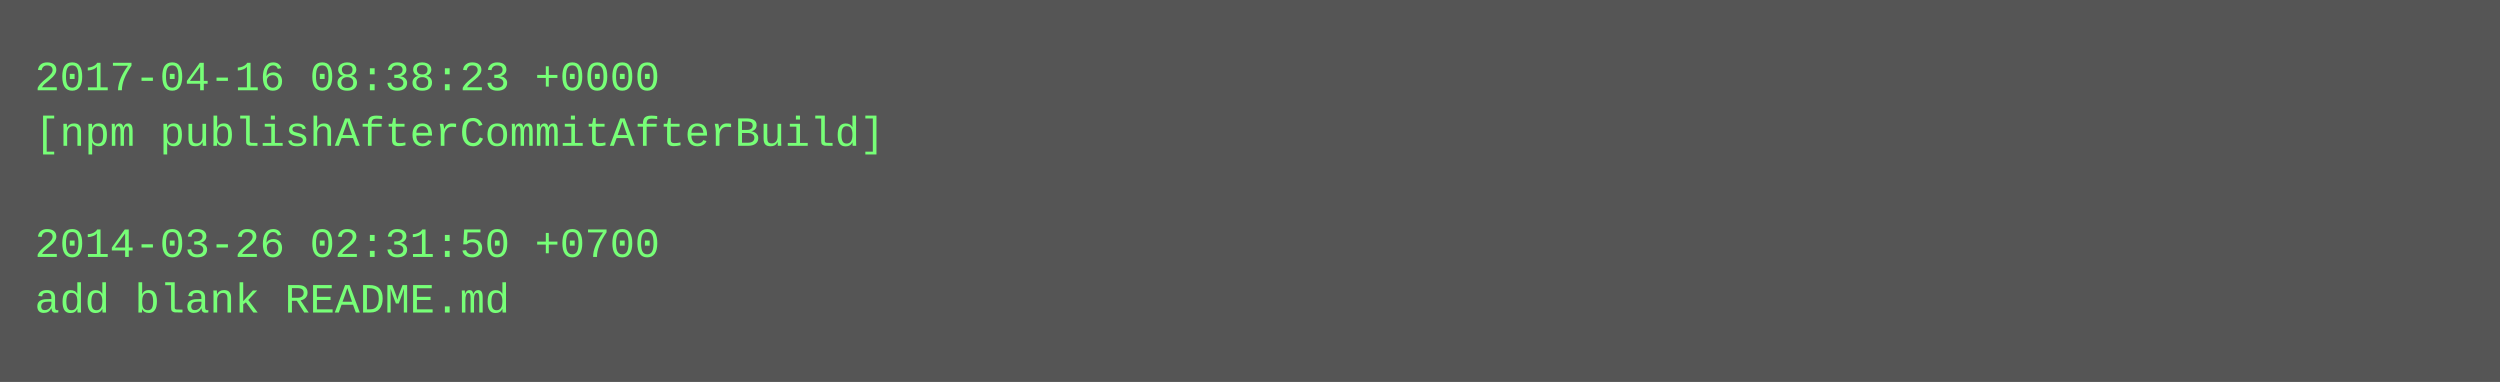
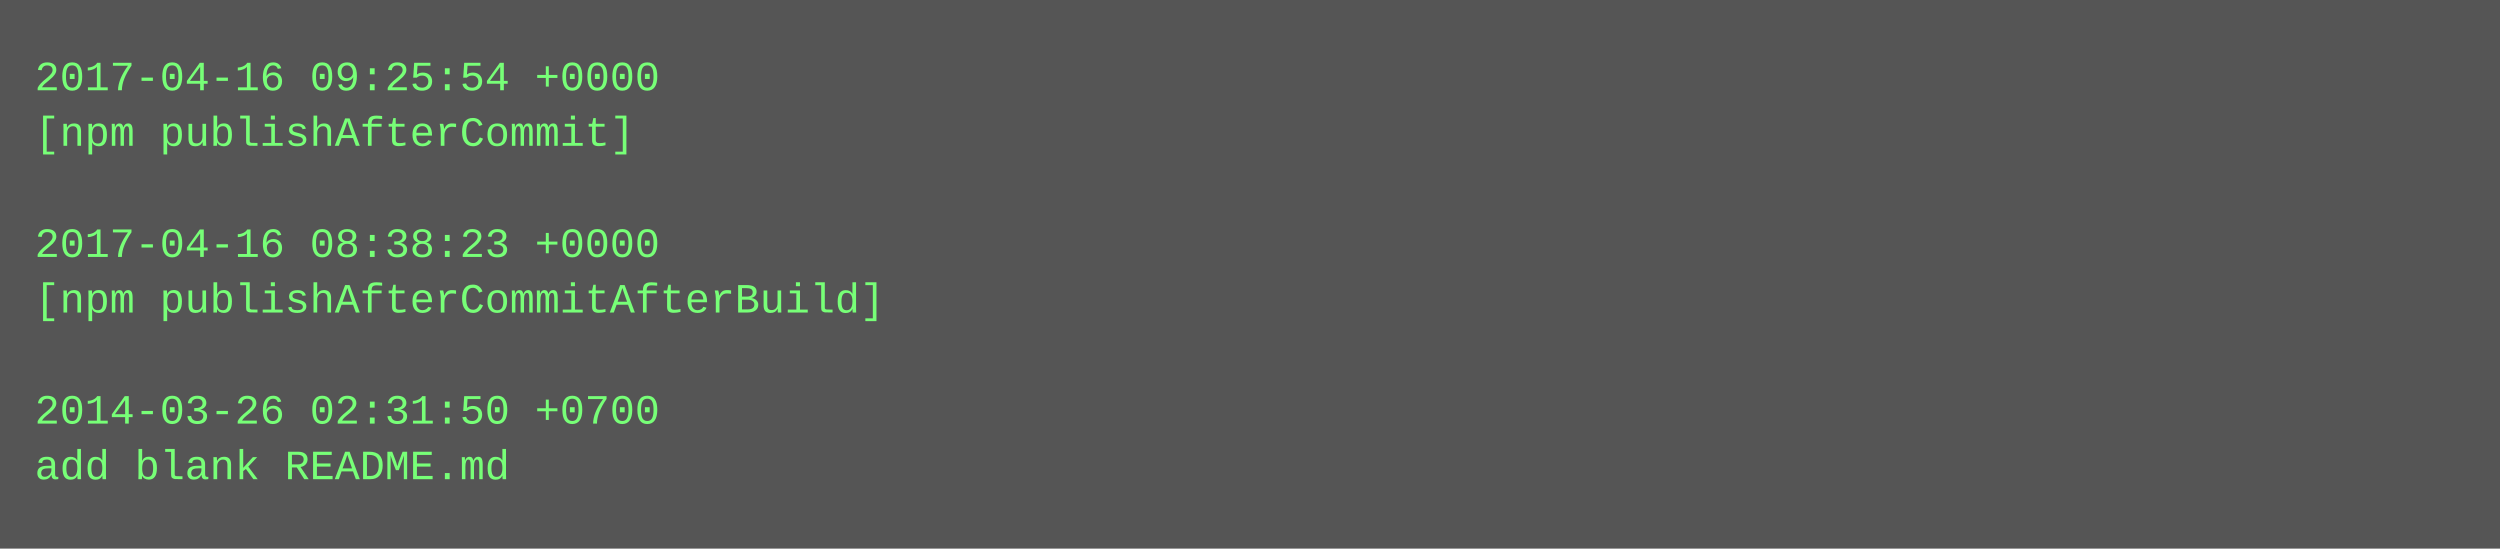
- <svg xmlns="http://www.w3.org/2000/svg" height="110" width="720">
-   <rect height="110" fill="#555" width="720" />
+ <svg xmlns="http://www.w3.org/2000/svg" height="158" width="720">
+   <rect height="158" fill="#555" width="720" />
  <text fill="#7f7" font-family="Courier New" font-size="12" xml:space="preserve">
-     <tspan x="10" y="26">2017-04-16 08:38:23 +0000</tspan>
-     <tspan x="10" y="42">[npm publishAfterCommitAfterBuild]</tspan>
+     <tspan x="10" y="26">2017-04-16 09:25:54 +0000</tspan>
+     <tspan x="10" y="42">[npm publishAfterCommit]</tspan>
    <tspan x="10" y="58" />
-     <tspan x="10" y="74">2014-03-26 02:31:50 +0700</tspan>
-     <tspan x="10" y="90">add blank README.md</tspan>
+     <tspan x="10" y="74">2017-04-16 08:38:23 +0000</tspan>
+     <tspan x="10" y="90">[npm publishAfterCommitAfterBuild]</tspan>
+     <tspan x="10" y="106" />
+     <tspan x="10" y="122">2014-03-26 02:31:50 +0700</tspan>
+     <tspan x="10" y="138">add blank README.md</tspan>
  </text>
</svg>
